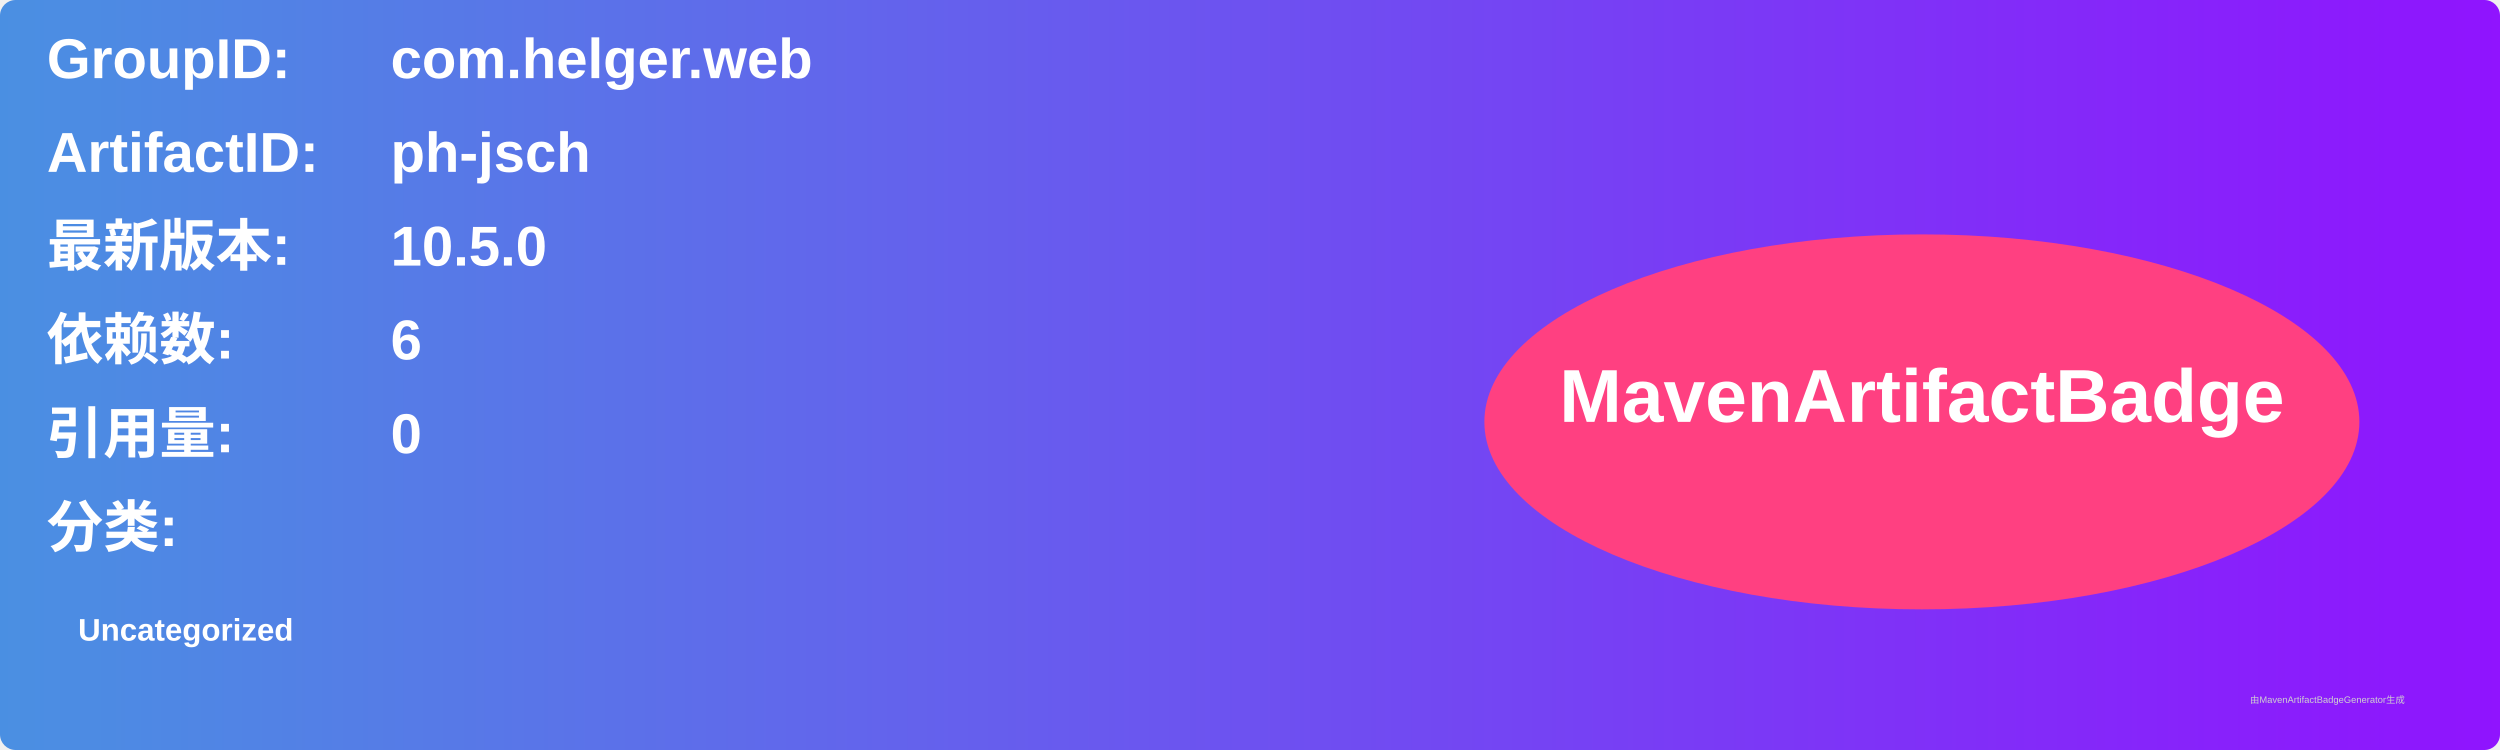
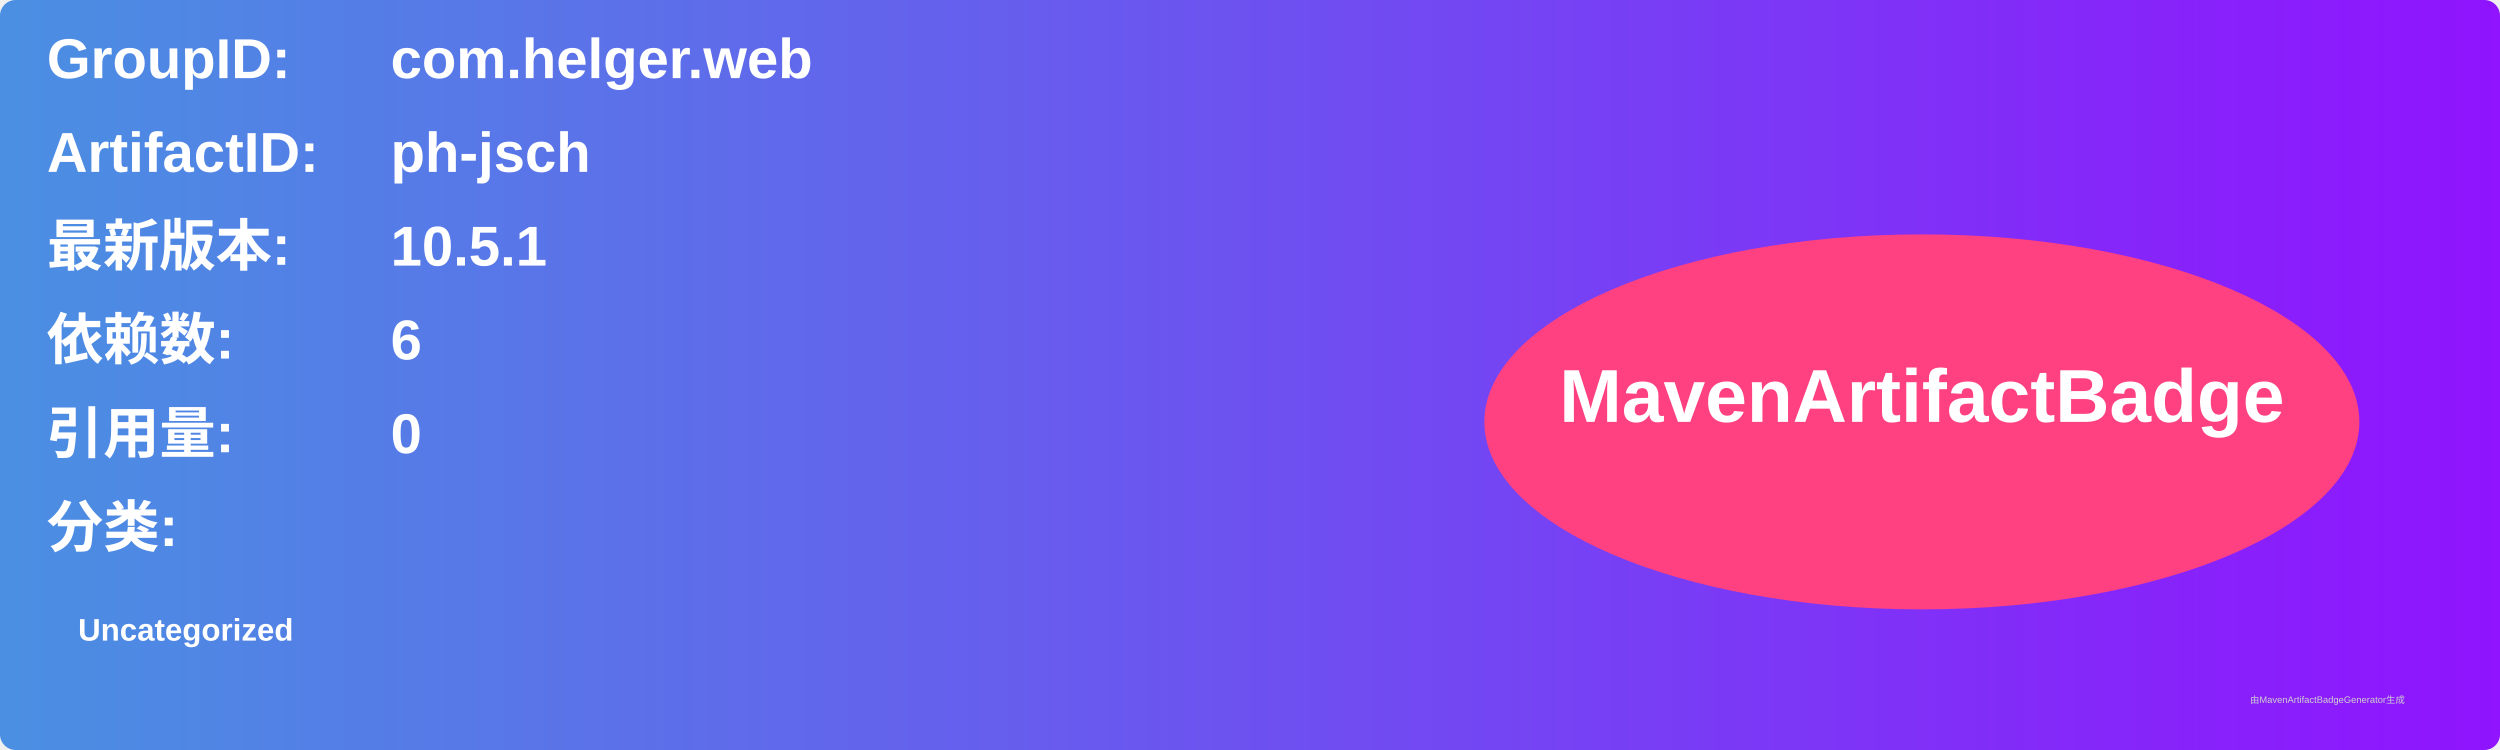
<svg xmlns="http://www.w3.org/2000/svg" width="800" height="240" viewBox="0 0 800 240">
  <linearGradient id="grad" x1="0%" y1="0%" x2="100%" y2="0%">
    <stop offset="0%" stop-color="#4a90e2" />
    <stop offset="100%" stop-color="#9013fe" />
  </linearGradient>
  <rect width="100%" height="100%" rx="5" ry="5" fill="url(#grad)" />
  <g transform="translate(15, 15)">
    <text x="0" y="10" font-family="Arial" font-size="18" fill="white" font-weight="bold" width="260">GroupID:</text>
    <text x="110" y="10" font-family="Arial" font-size="18" fill="white" font-weight="bold" width="460">com.helger.web</text>
    <text x="0" y="40" font-family="Arial" font-size="18" fill="white" font-weight="bold" width="260">ArtifactID:</text>
    <text x="110" y="40" font-family="Arial" font-size="18" fill="white" font-weight="bold" width="460">ph-jsch</text>
    <text x="0" y="70" font-family="Arial" font-size="18" fill="white" font-weight="bold">最新版本:</text>
    <text x="110" y="70" font-family="Arial" font-size="18" fill="white" font-weight="bold">
-       <tspan font-weight="bold">10.5.0</tspan>
+       <tspan font-weight="bold">10.5.1</tspan>
    </text>
    <text x="0" y="100" font-family="Arial" font-size="18" fill="white" font-weight="bold">依赖数: </text>
    <text x="110" y="100" font-family="Arial" font-size="18" fill="white">
      <tspan font-weight="bold">6</tspan>
    </text>
    <text x="0" y="130" font-family="Arial" font-size="18" fill="white" font-weight="bold">引用量: </text>
    <text x="110" y="130" font-family="Arial" font-size="18" fill="white">
      <tspan font-weight="bold">0</tspan>
    </text>
    <text x="0" y="160" font-family="Arial" font-size="18" fill="white" font-weight="bold">分类:</text>
    <text x="10" y="190" font-family="Arial" font-size="10" fill="white">
      <tspan font-weight="bold">Uncategorized</tspan>
    </text>
    <ellipse cx="600" cy="120" rx="140" ry="60" fill="#ff4081" />
    <text x="600" y="120" text-anchor="middle" font-family="Arial" font-size="24" fill="white" font-weight="bold">MavenArtifactBadge</text>
  </g>
  <text x="720" y="225" font-family="Arial" font-size="3" fill="#d0d0d0">由MavenArtifactBadgeGenerator生成</text>
</svg>
